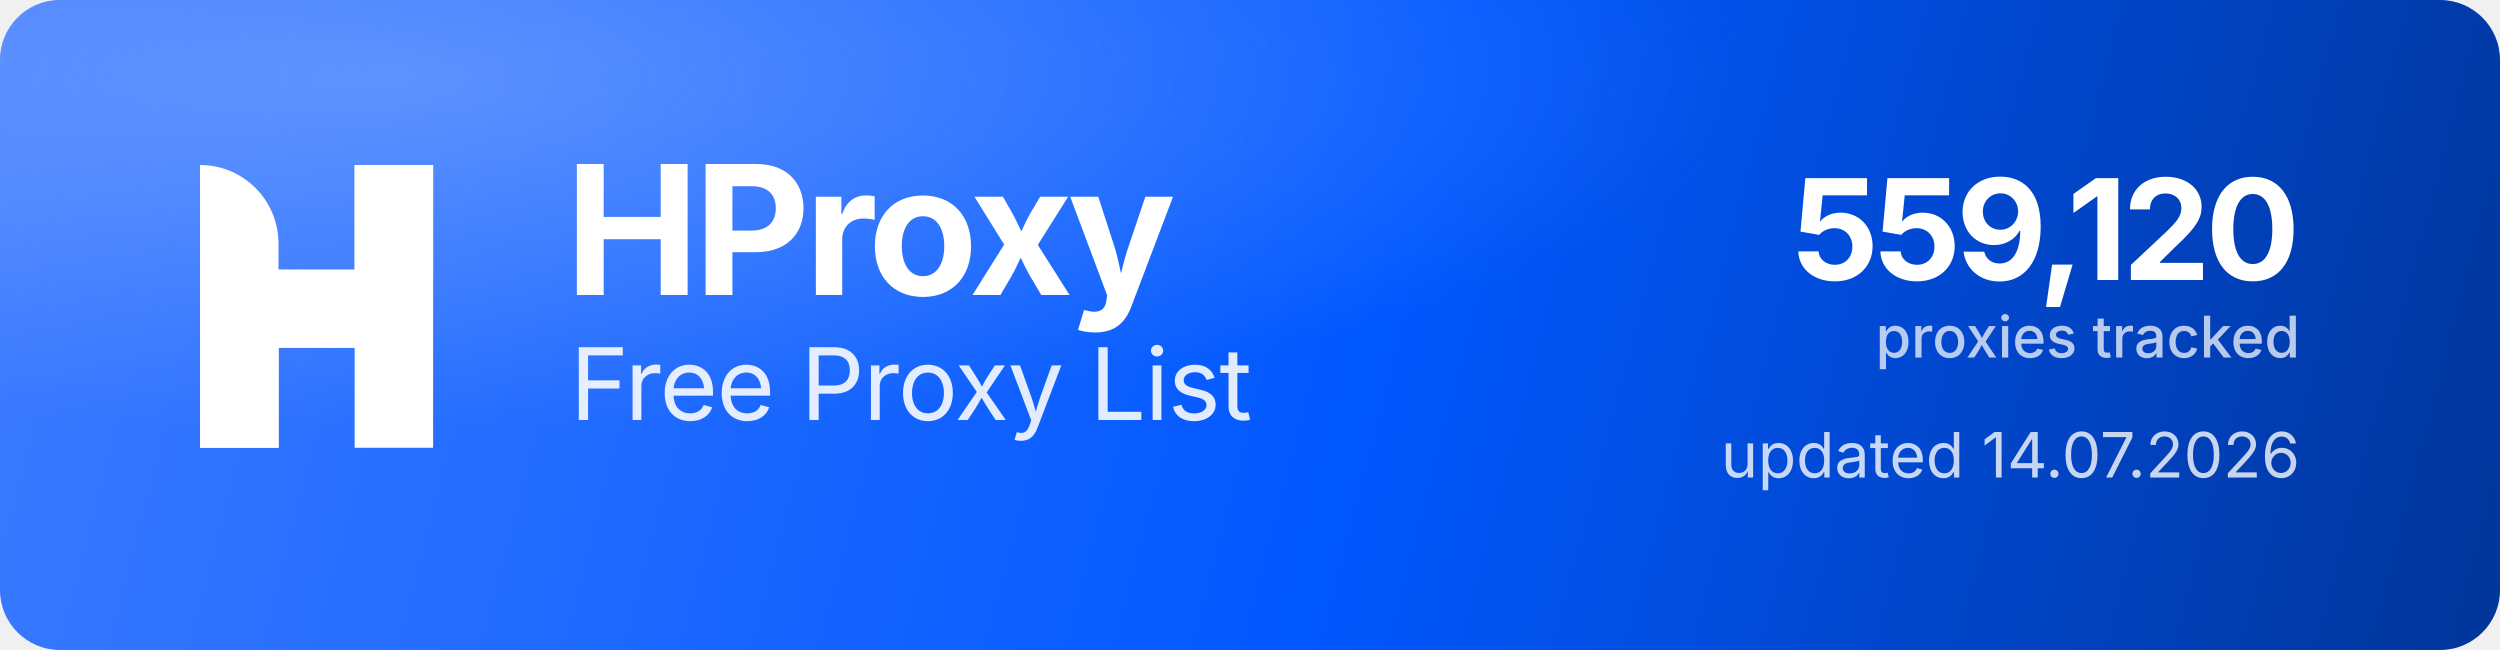
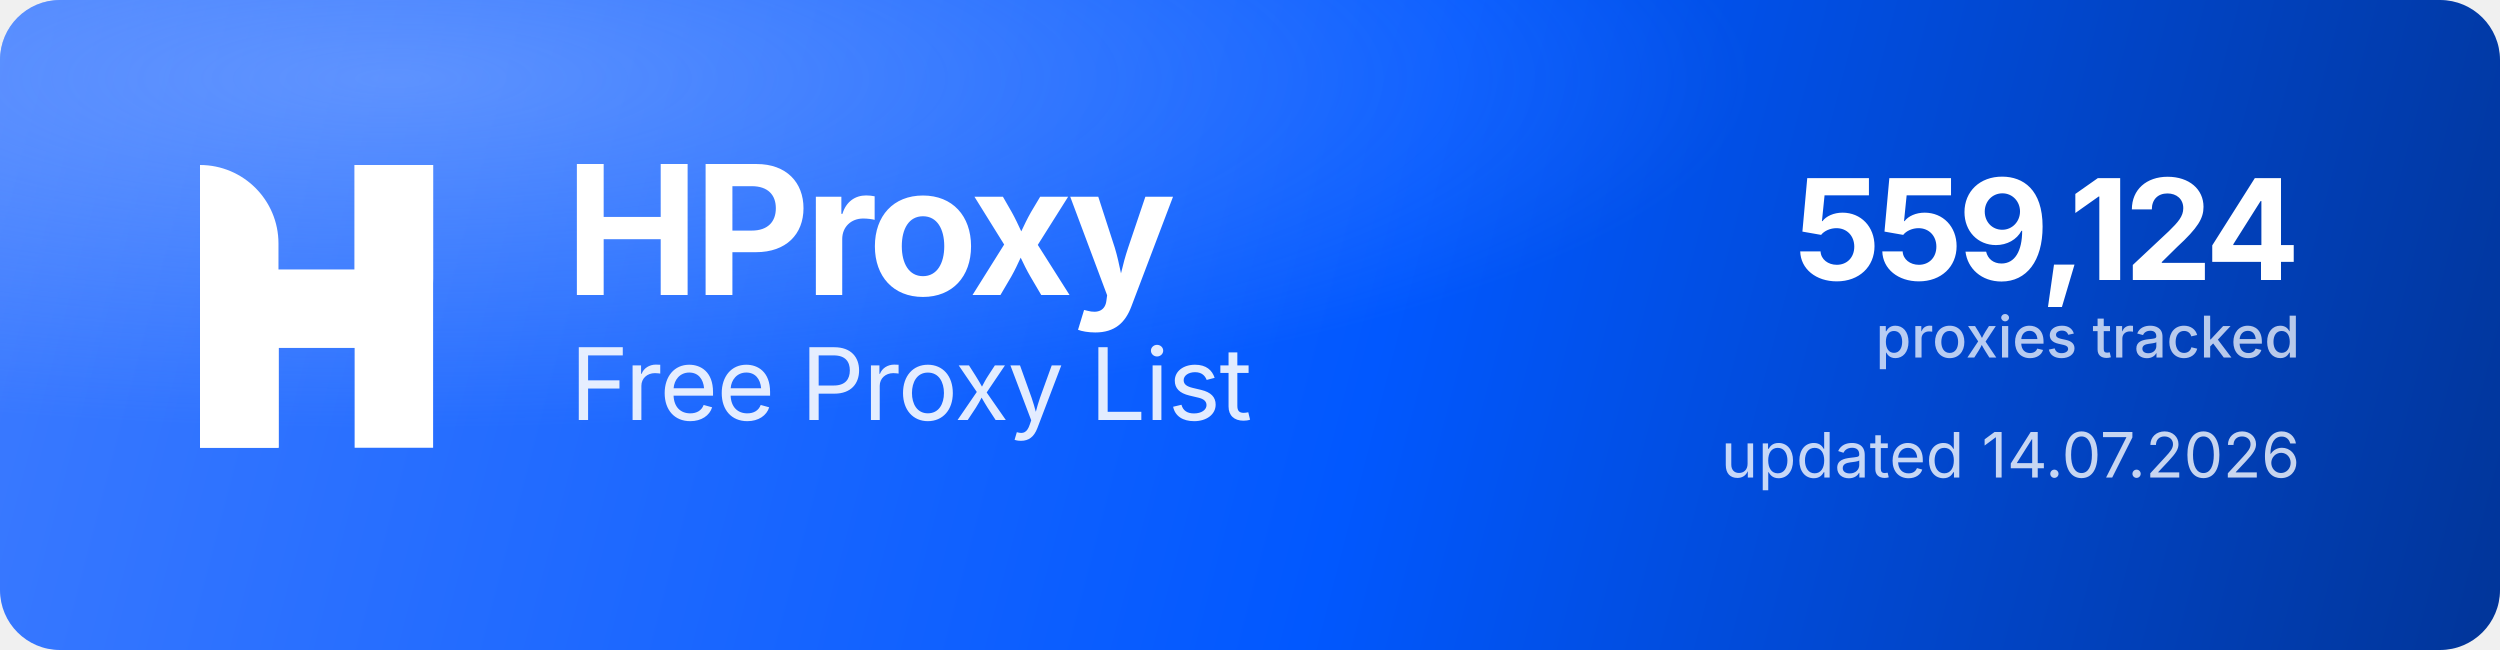
<svg xmlns="http://www.w3.org/2000/svg" width="1000" height="260" viewBox="0 0 1000 260" role="img" aria-label="HProxy Free Proxy List">
  <defs>
    <linearGradient id="hp-bg" x1="0" y1="0" x2="1000" y2="260" gradientUnits="userSpaceOnUse">
      <stop offset="0" stop-color="#3D7BFF" />
      <stop offset="0.55" stop-color="#0158FF" />
      <stop offset="1" stop-color="#013599" />
    </linearGradient>
    <radialGradient id="hp-glow" cx="0.16" cy="0.12" r="0.9">
      <stop offset="0" stop-color="#8FB4FF" stop-opacity="0.5" />
      <stop offset="0.6" stop-color="#8FB4FF" stop-opacity="0" />
    </radialGradient>
  </defs>
  <rect width="1000" height="260" rx="24" fill="url(#hp-bg)" />
  <rect width="1000" height="260" rx="24" fill="url(#hp-glow)" />
  <g transform="translate(80,66) scale(4.35)" fill="#FFFFFF">
    <path d="M0 0V0C3.985 0 7.216 3.231 7.216 7.216V26H0V0Z" />
    <rect x="14.219" width="7.216" height="26" />
    <path d="M7.235 26H0V15.971C0 12.455 2.851 9.604 6.367 9.604H14.22V0H21.437V10.453C21.437 13.97 18.586 16.82 15.069 16.82H7.235V26Z" />
  </g>
  <text x="226" y="118" font-family="'Geist','Inter','Segoe UI',system-ui,-apple-system,Helvetica,Arial,sans-serif" font-size="72" font-weight="700" letter-spacing="-2.3" fill="#FFFFFF">HProxy</text>
  <text x="228" y="168" font-family="'Geist','Inter','Segoe UI',system-ui,-apple-system,Helvetica,Arial,sans-serif" font-size="40" font-weight="400" letter-spacing="-0.5" fill="#FFFFFF" fill-opacity="0.88">Free Proxy List</text>
-   <text x="920" y="112" text-anchor="end" font-family="'Geist','Inter','Segoe UI',system-ui,-apple-system,Helvetica,Arial,sans-serif" font-size="56" font-weight="700" letter-spacing="-2" fill="#FFFFFF">559,120</text>
+   <text x="920" y="112" text-anchor="end" font-family="'Geist','Inter','Segoe UI',system-ui,-apple-system,Helvetica,Arial,sans-serif" font-size="56" font-weight="700" letter-spacing="-2" fill="#FFFFFF">559,124</text>
  <text x="920" y="143" text-anchor="end" font-family="'Geist','Inter','Segoe UI',system-ui,-apple-system,Helvetica,Arial,sans-serif" font-size="23" font-weight="500" fill="#FFFFFF" fill-opacity="0.72">proxies tracked</text>
  <text x="920" y="191" text-anchor="end" font-family="'Geist','Inter','Segoe UI',system-ui,-apple-system,Helvetica,Arial,sans-serif" font-size="25" font-weight="400" fill="#FFFFFF" fill-opacity="0.78">updated 14.07.2026</text>
</svg>
